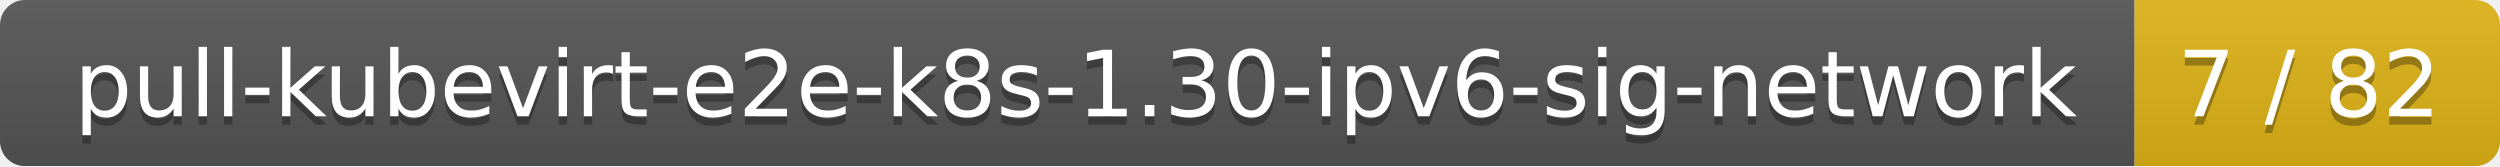
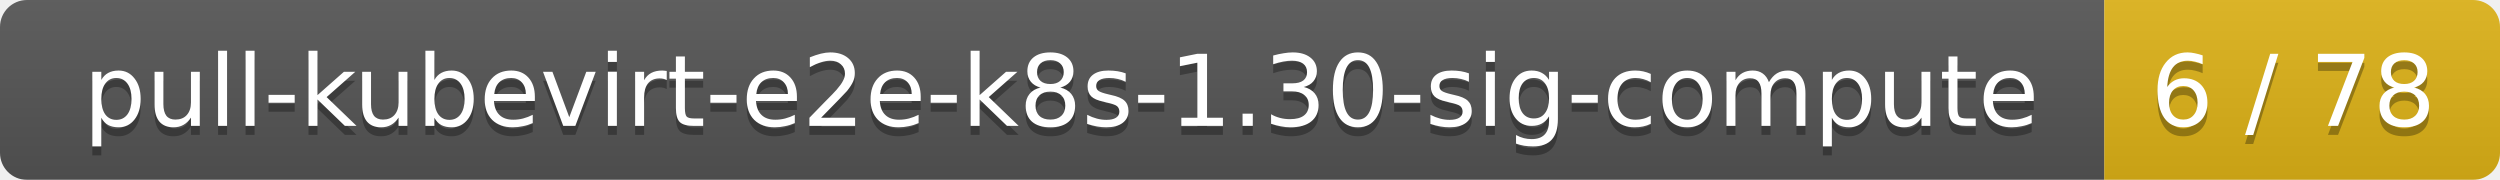
- <svg xmlns="http://www.w3.org/2000/svg" width="301" height="20">
+ <svg xmlns="http://www.w3.org/2000/svg" width="278" height="20">
  <linearGradient id="smooth" x2="0" y2="100%">
    <stop offset="0" stop-color="#bbb" stop-opacity=".1" />
    <stop offset="1" stop-opacity=".1" />
  </linearGradient>
  <mask id="round">
-     <rect width="301" height="20" rx="3" fill="#fff" />
+     <rect width="278" height="20" rx="3" fill="#fff" />
  </mask>
  <g mask="url(#round)">
-     <rect width="257" height="20" fill="#555" />
-     <rect x="257" width="44" height="20" fill="#dfb317" />
-     <rect width="301" height="20" fill="url(#smooth)" />
+     <rect width="234" height="20" fill="#555" />
+     <rect x="234" width="44" height="20" fill="#dfb317" />
+     <rect width="278" height="20" fill="url(#smooth)" />
  </g>
  <g fill="#fff" text-anchor="middle" font-family="DejaVu Sans,Verdana,Geneva,sans-serif" font-size="11">
-     <text x="129.5" y="15" fill="#010101" fill-opacity=".3">pull-kubevirt-e2e-k8s-1.30-ipv6-sig-network</text>
-     <text x="129.5" y="14">pull-kubevirt-e2e-k8s-1.30-ipv6-sig-network</text>
-     <text x="278" y="15" fill="#010101" fill-opacity=".3">7 / 82</text>
-     <text x="278" y="14">7 / 82</text>
+     <text x="118" y="15" fill="#010101" fill-opacity=".3">pull-kubevirt-e2e-k8s-1.30-sig-compute</text>
+     <text x="118" y="14">pull-kubevirt-e2e-k8s-1.30-sig-compute</text>
+     <text x="255" y="15" fill="#010101" fill-opacity=".3">6 / 78</text>
+     <text x="255" y="14">6 / 78</text>
  </g>
</svg>
